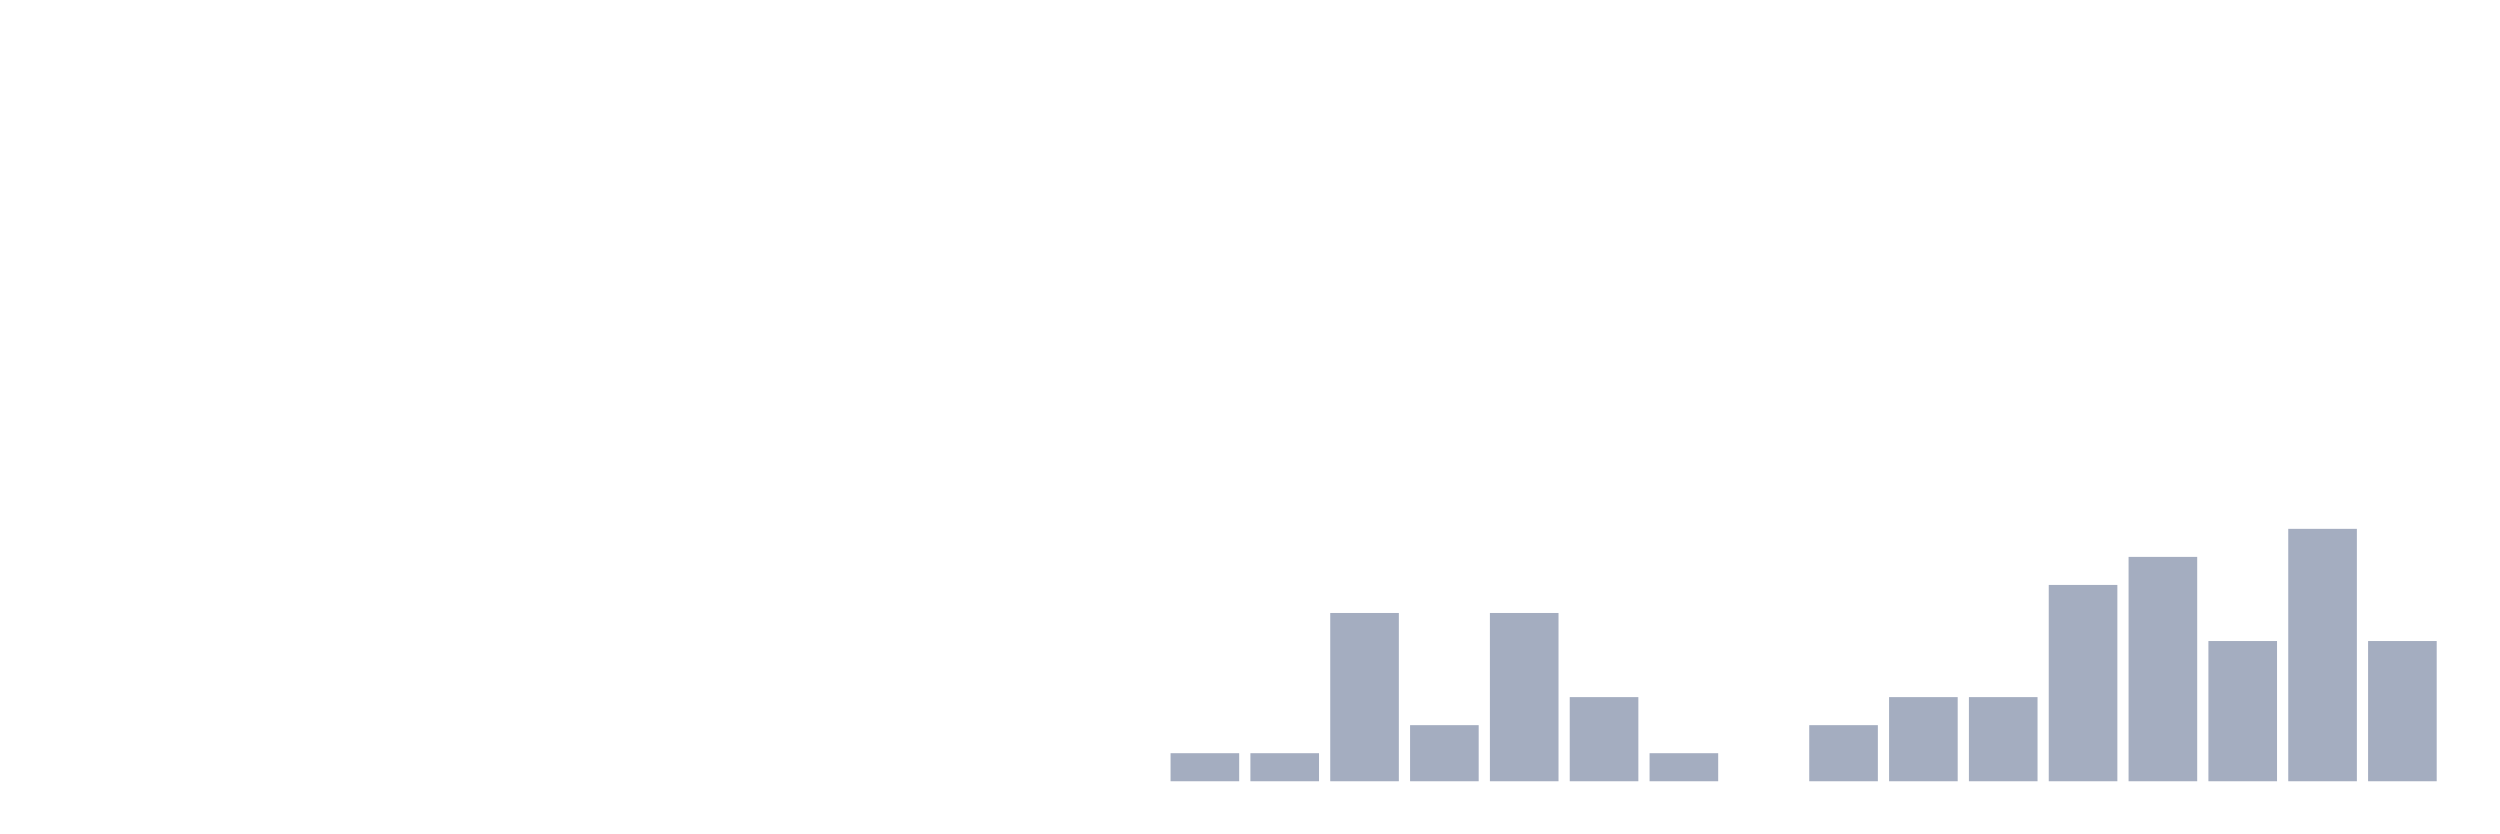
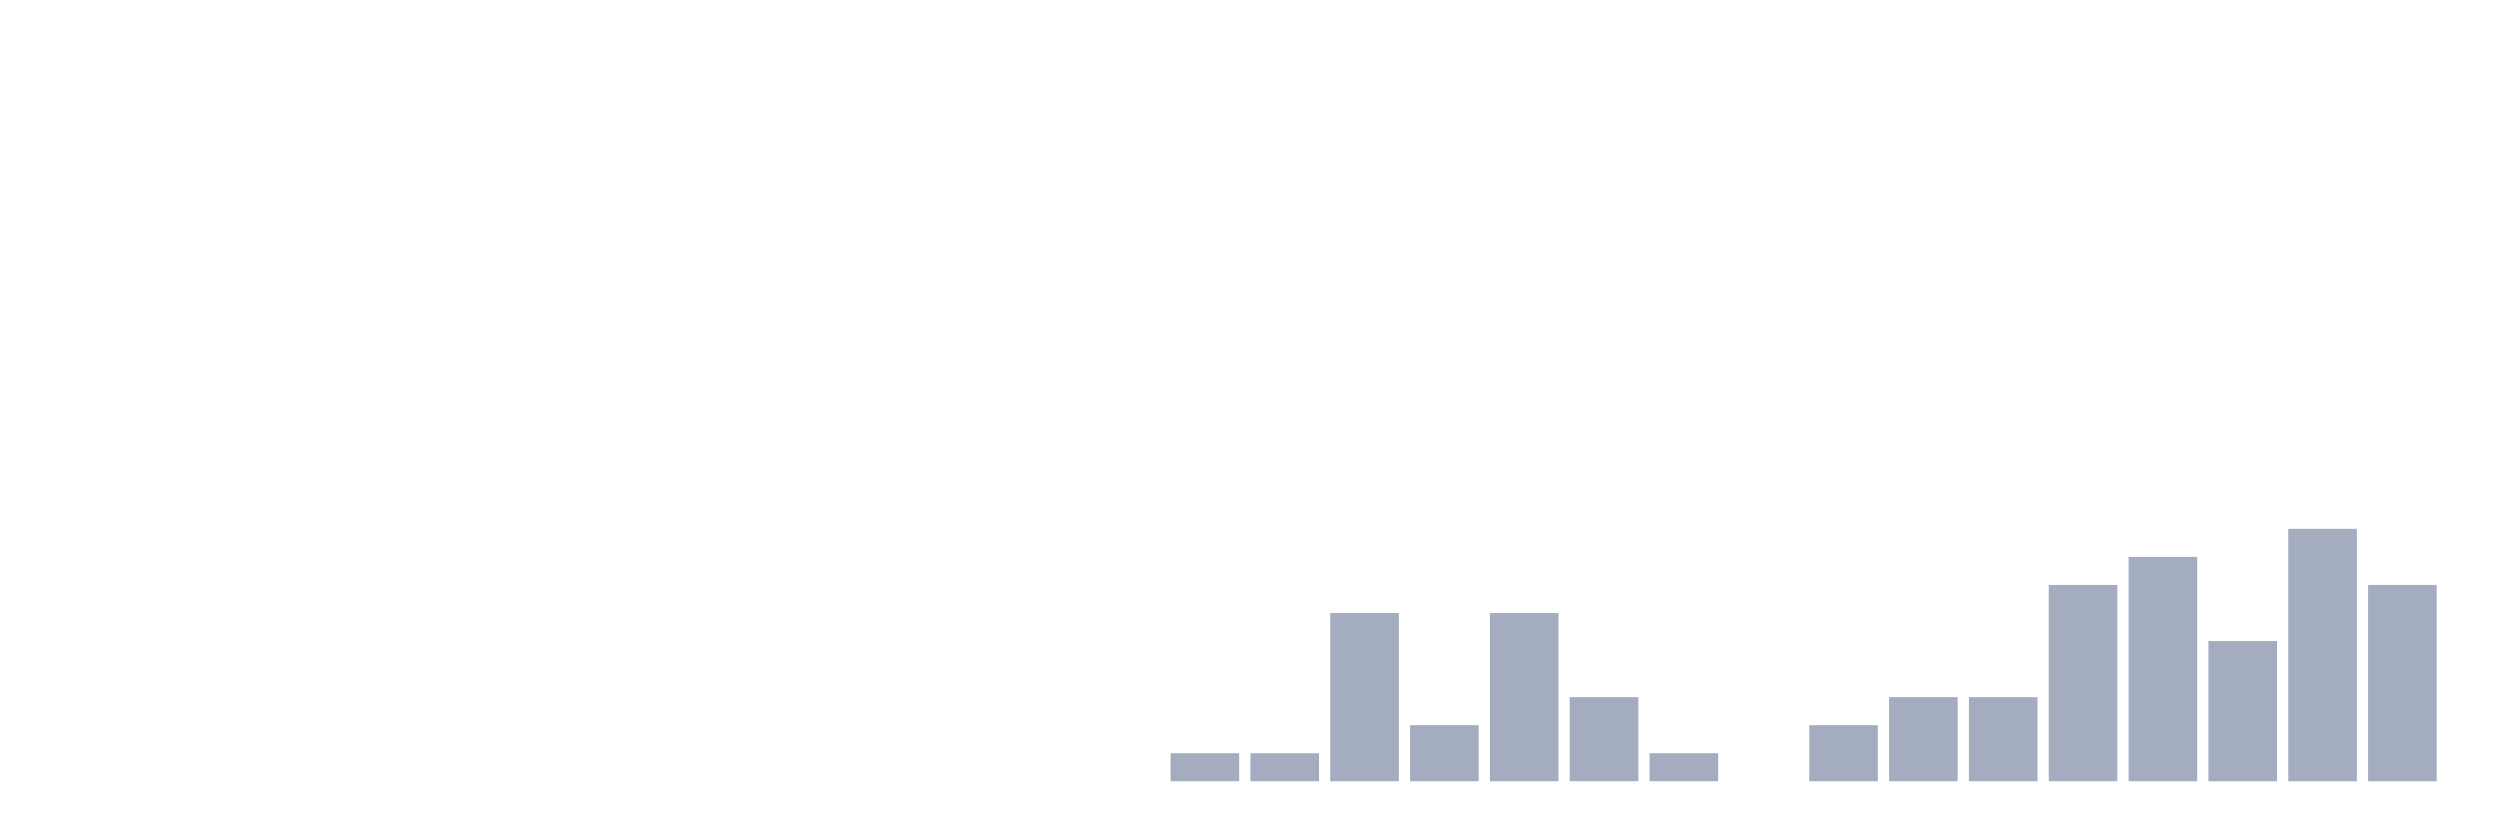
<svg xmlns="http://www.w3.org/2000/svg" viewBox="0 0 480 160">
  <g transform="translate(10,10)">
    <rect class="bar" x="0.153" width="13.175" y="140" height="0" fill="rgb(164,173,192)" />
    <rect class="bar" x="15.482" width="13.175" y="140" height="0" fill="rgb(164,173,192)" />
    <rect class="bar" x="30.81" width="13.175" y="140" height="0" fill="rgb(164,173,192)" />
    <rect class="bar" x="46.138" width="13.175" y="140" height="0" fill="rgb(164,173,192)" />
    <rect class="bar" x="61.466" width="13.175" y="140" height="0" fill="rgb(164,173,192)" />
    <rect class="bar" x="76.794" width="13.175" y="140" height="0" fill="rgb(164,173,192)" />
    <rect class="bar" x="92.123" width="13.175" y="140" height="0" fill="rgb(164,173,192)" />
    <rect class="bar" x="107.451" width="13.175" y="140" height="0" fill="rgb(164,173,192)" />
    <rect class="bar" x="122.779" width="13.175" y="140" height="0" fill="rgb(164,173,192)" />
    <rect class="bar" x="138.107" width="13.175" y="140" height="0" fill="rgb(164,173,192)" />
    <rect class="bar" x="153.436" width="13.175" y="140" height="0" fill="rgb(164,173,192)" />
    <rect class="bar" x="168.764" width="13.175" y="140" height="0" fill="rgb(164,173,192)" />
    <rect class="bar" x="184.092" width="13.175" y="140" height="0" fill="rgb(164,173,192)" />
    <rect class="bar" x="199.42" width="13.175" y="140" height="0" fill="rgb(164,173,192)" />
    <rect class="bar" x="214.748" width="13.175" y="134.615" height="5.385" fill="rgb(164,173,192)" />
    <rect class="bar" x="230.077" width="13.175" y="134.615" height="5.385" fill="rgb(164,173,192)" />
    <rect class="bar" x="245.405" width="13.175" y="107.692" height="32.308" fill="rgb(164,173,192)" />
    <rect class="bar" x="260.733" width="13.175" y="129.231" height="10.769" fill="rgb(164,173,192)" />
    <rect class="bar" x="276.061" width="13.175" y="107.692" height="32.308" fill="rgb(164,173,192)" />
    <rect class="bar" x="291.39" width="13.175" y="123.846" height="16.154" fill="rgb(164,173,192)" />
    <rect class="bar" x="306.718" width="13.175" y="134.615" height="5.385" fill="rgb(164,173,192)" />
    <rect class="bar" x="322.046" width="13.175" y="140" height="0" fill="rgb(164,173,192)" />
    <rect class="bar" x="337.374" width="13.175" y="129.231" height="10.769" fill="rgb(164,173,192)" />
    <rect class="bar" x="352.702" width="13.175" y="123.846" height="16.154" fill="rgb(164,173,192)" />
    <rect class="bar" x="368.031" width="13.175" y="123.846" height="16.154" fill="rgb(164,173,192)" />
    <rect class="bar" x="383.359" width="13.175" y="102.308" height="37.692" fill="rgb(164,173,192)" />
    <rect class="bar" x="398.687" width="13.175" y="96.923" height="43.077" fill="rgb(164,173,192)" />
    <rect class="bar" x="414.015" width="13.175" y="113.077" height="26.923" fill="rgb(164,173,192)" />
    <rect class="bar" x="429.344" width="13.175" y="91.538" height="48.462" fill="rgb(164,173,192)" />
-     <rect class="bar" x="444.672" width="13.175" y="113.077" height="26.923" fill="rgb(164,173,192)" />
+     <rect class="bar" x="444.672" width="13.175" y="102.308" height="37.692" fill="rgb(164,173,192)" />
  </g>
</svg>
